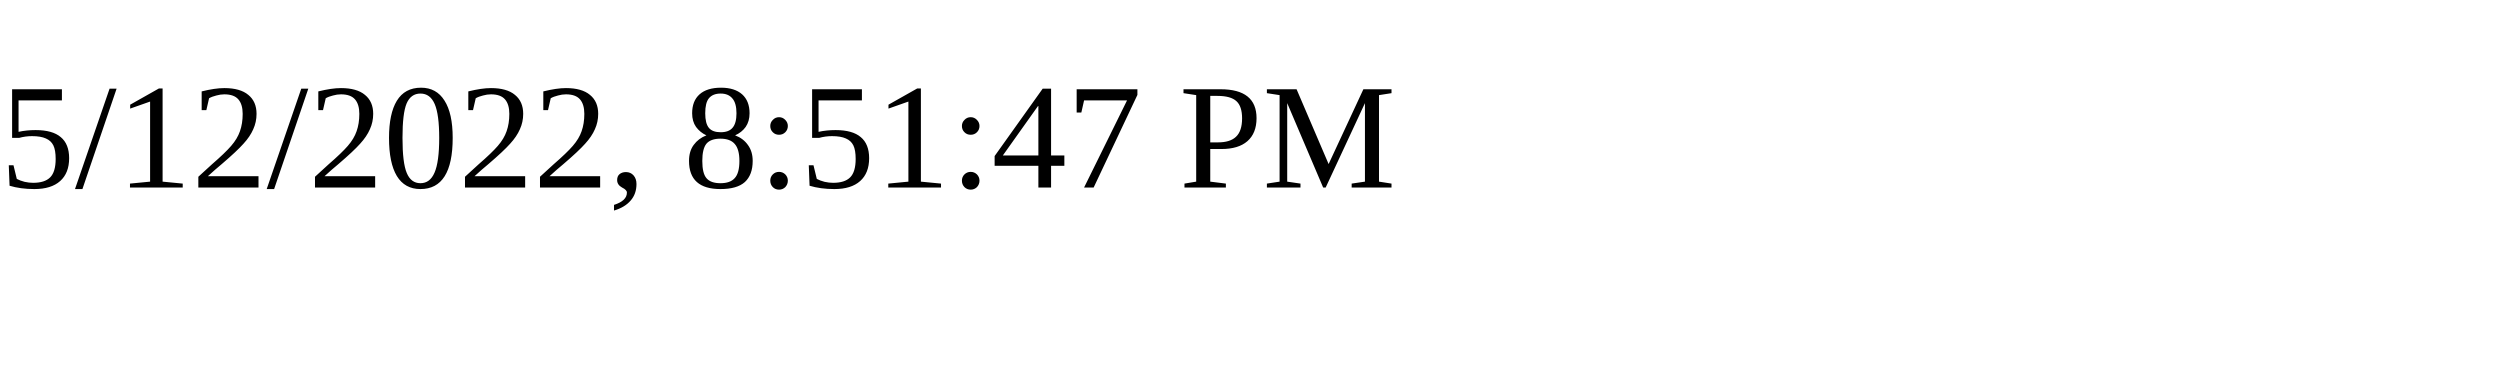
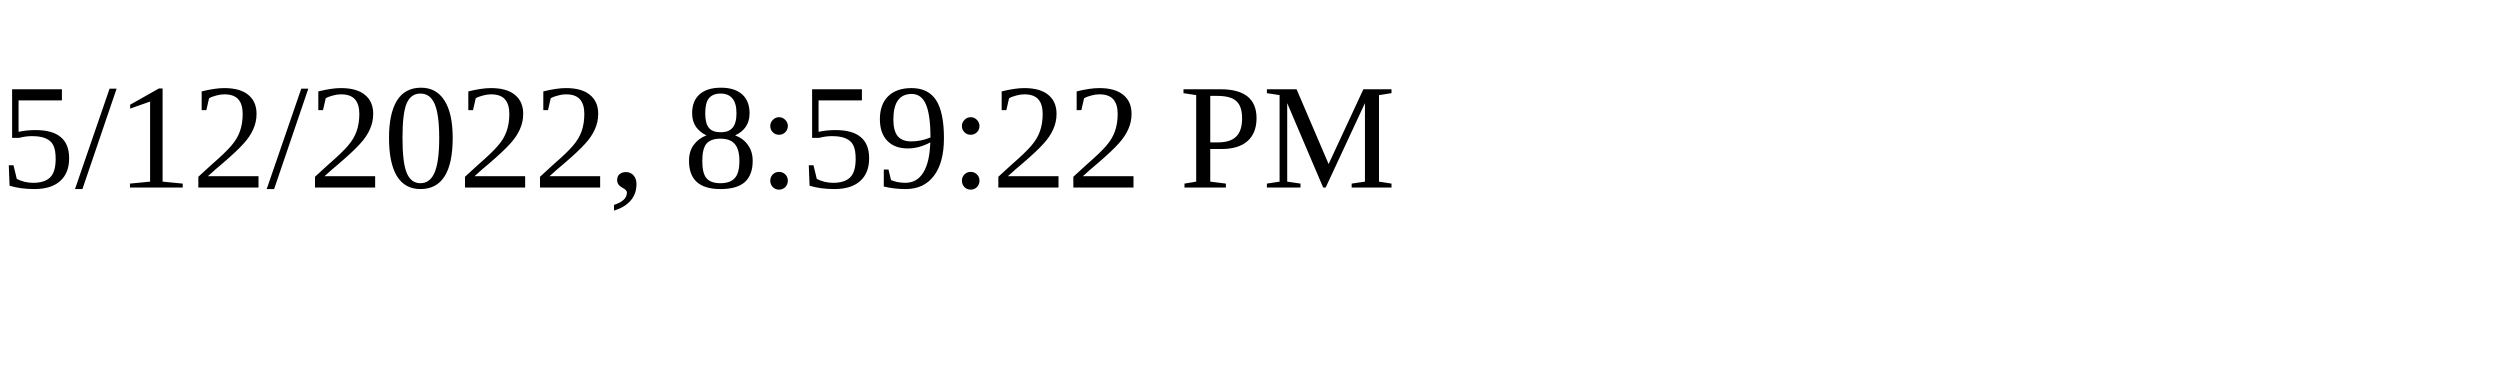
<svg xmlns="http://www.w3.org/2000/svg" height="30" width="200">
-   <text x="0" y="15">5/12/2022, 8:51:47 PM</text>
+   <text x="0" y="15">5/12/2022, 8:59:22 PM</text>
</svg>
